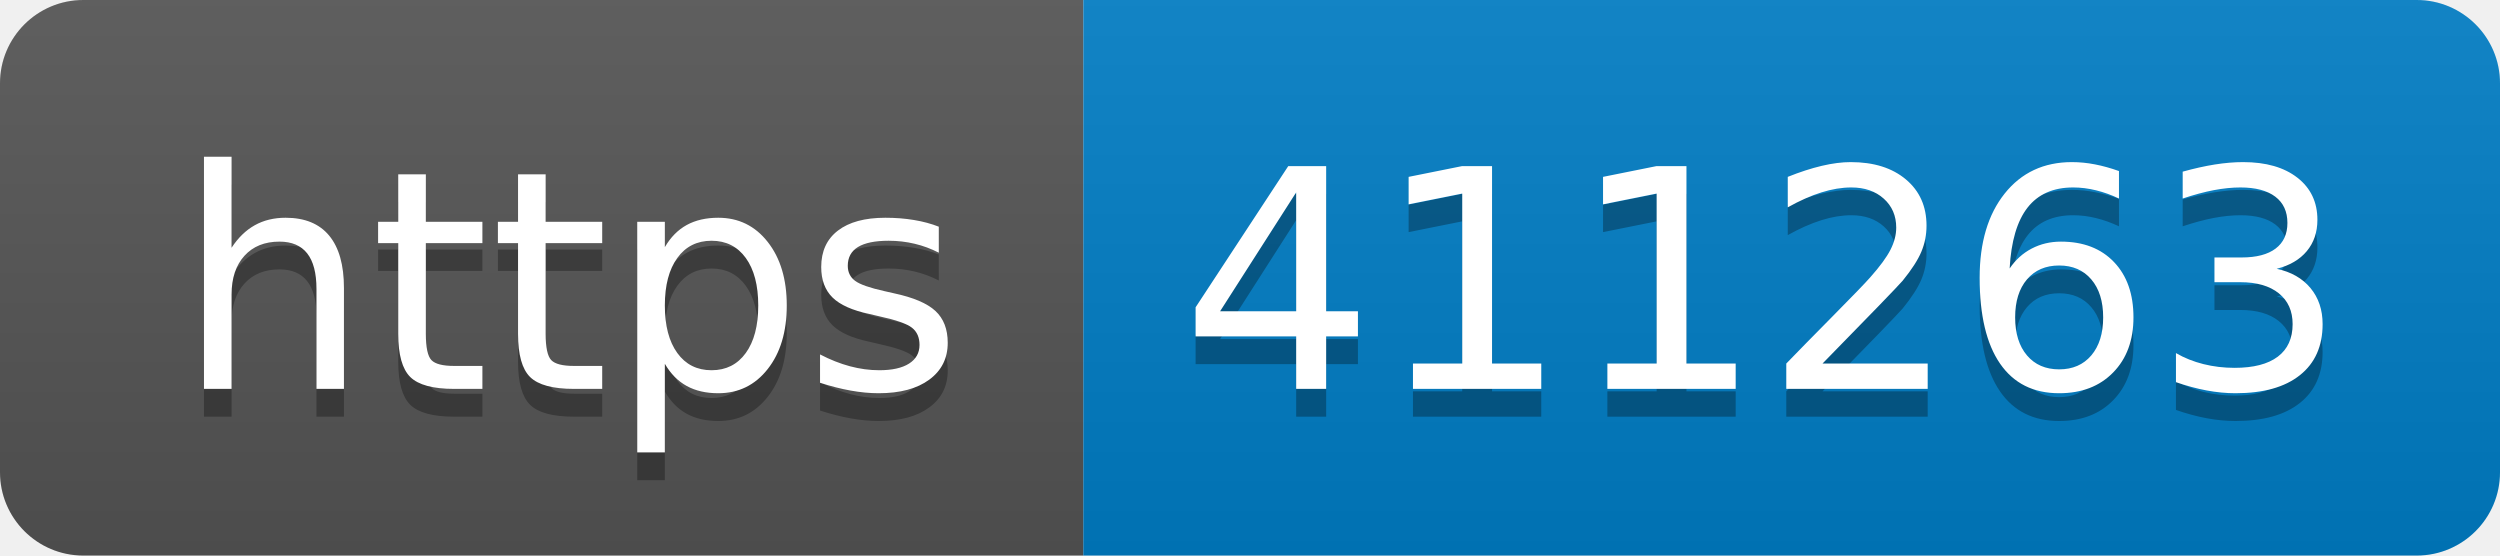
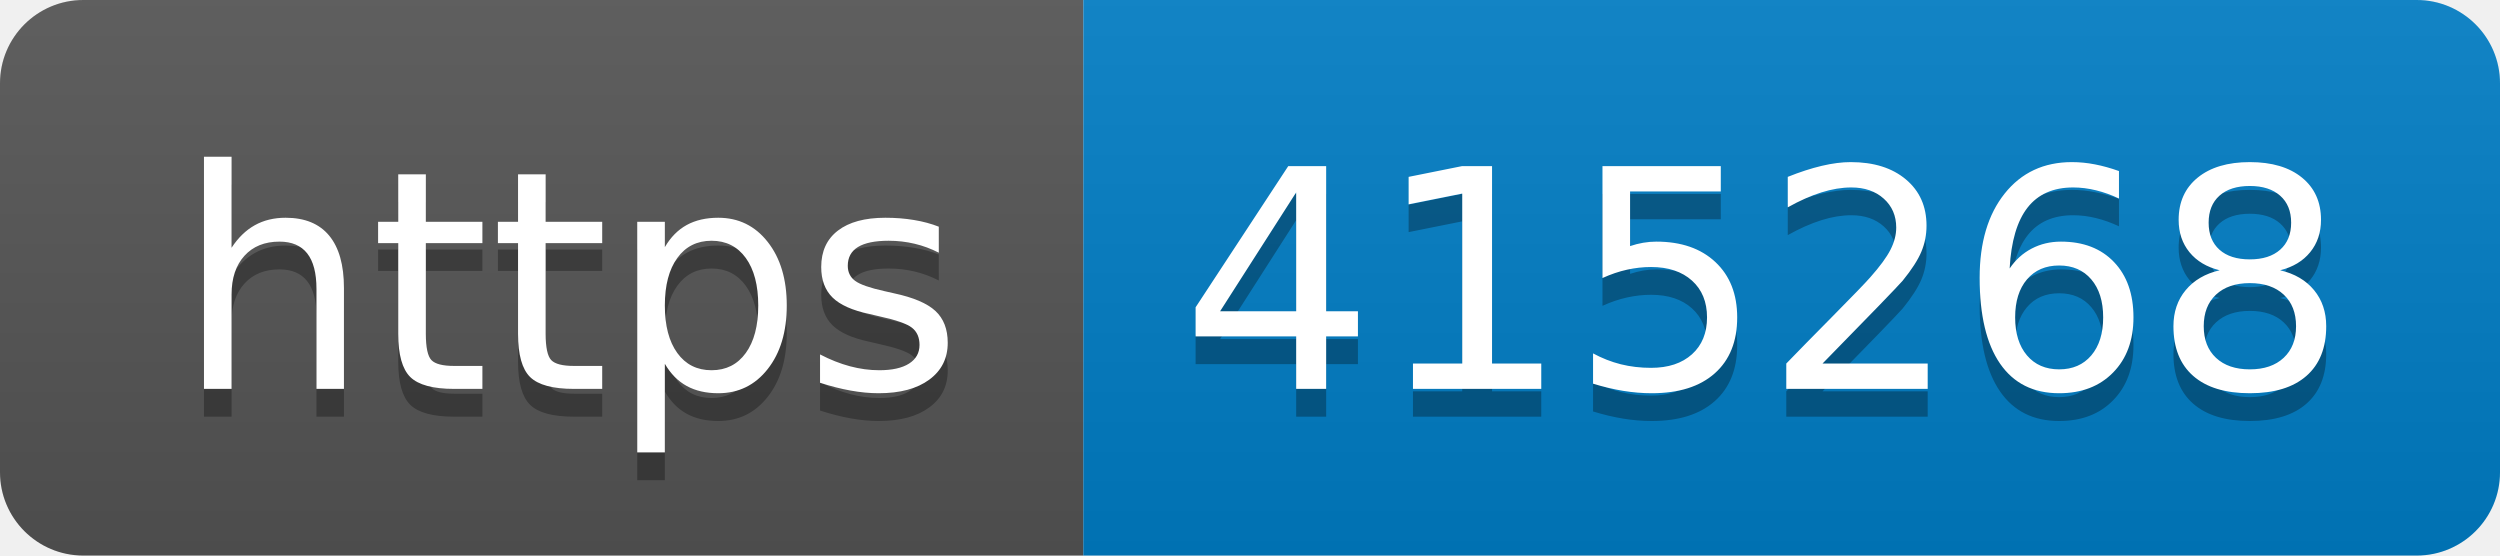
- <svg xmlns="http://www.w3.org/2000/svg" width="90" height="20" role="img" aria-label="https: 411263">
+ <svg xmlns="http://www.w3.org/2000/svg" width="90" height="20" role="img" aria-label="https: 415268">
  <linearGradient id="s" x2="0" y2="100%">
    <stop offset="0" stop-color="#bbb" stop-opacity=".1" />
    <stop offset="1" stop-opacity=".1" />
  </linearGradient>
  <clipPath id="r">
    <rect width="90" height="20" rx="3" fill="#fff" />
  </clipPath>
  <g clip-path="url(#r)">
    <rect width="39" height="20" fill="#555" />
    <rect x="39" width="51" height="20" fill="#007ec6" />
    <rect width="90" height="20" fill="url(#s)" />
  </g>
  <g fill="#fff" text-anchor="middle" font-family="Verdana,Geneva,DejaVu Sans,sans-serif" text-rendering="geometricPrecision" font-size="110">
    <text aria-hidden="true" x="205" y="150" fill="#010101" fill-opacity=".3" transform="scale(.1)" textLength="290">https</text>
    <text x="205" y="140" transform="scale(.1)" fill="#fff" textLength="290">https</text>
-     <text aria-hidden="true" x="635" y="150" fill="#010101" fill-opacity=".3" transform="scale(.1)" textLength="410">411263</text>
-     <text x="635" y="140" transform="scale(.1)" fill="#fff" textLength="410">411263</text>
+     <text aria-hidden="true" x="635" y="150" fill="#010101" fill-opacity=".3" transform="scale(.1)" textLength="410">415268</text>
+     <text x="635" y="140" transform="scale(.1)" fill="#fff" textLength="410">415268</text>
  </g>
</svg>
